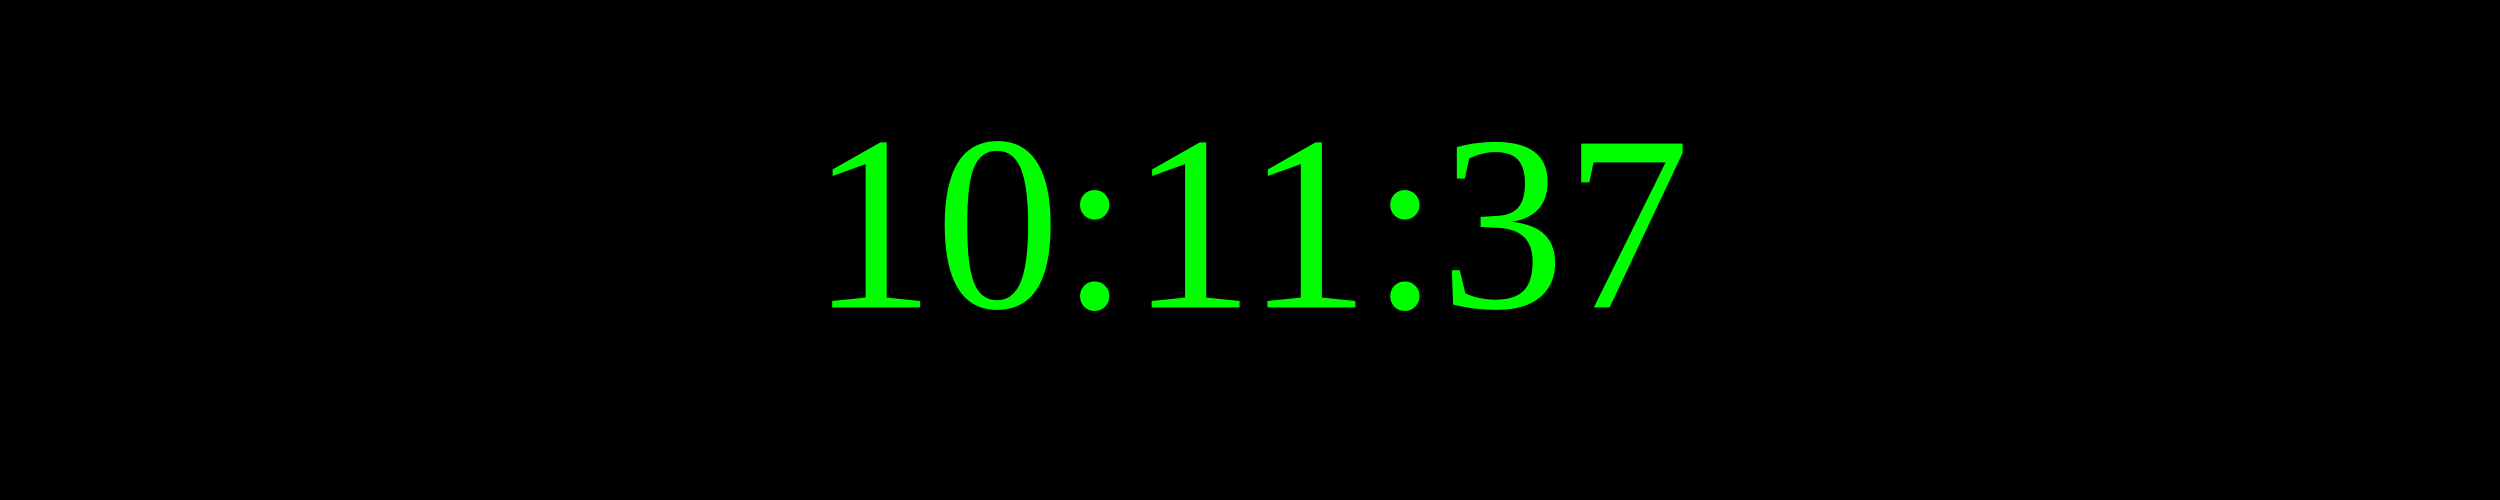
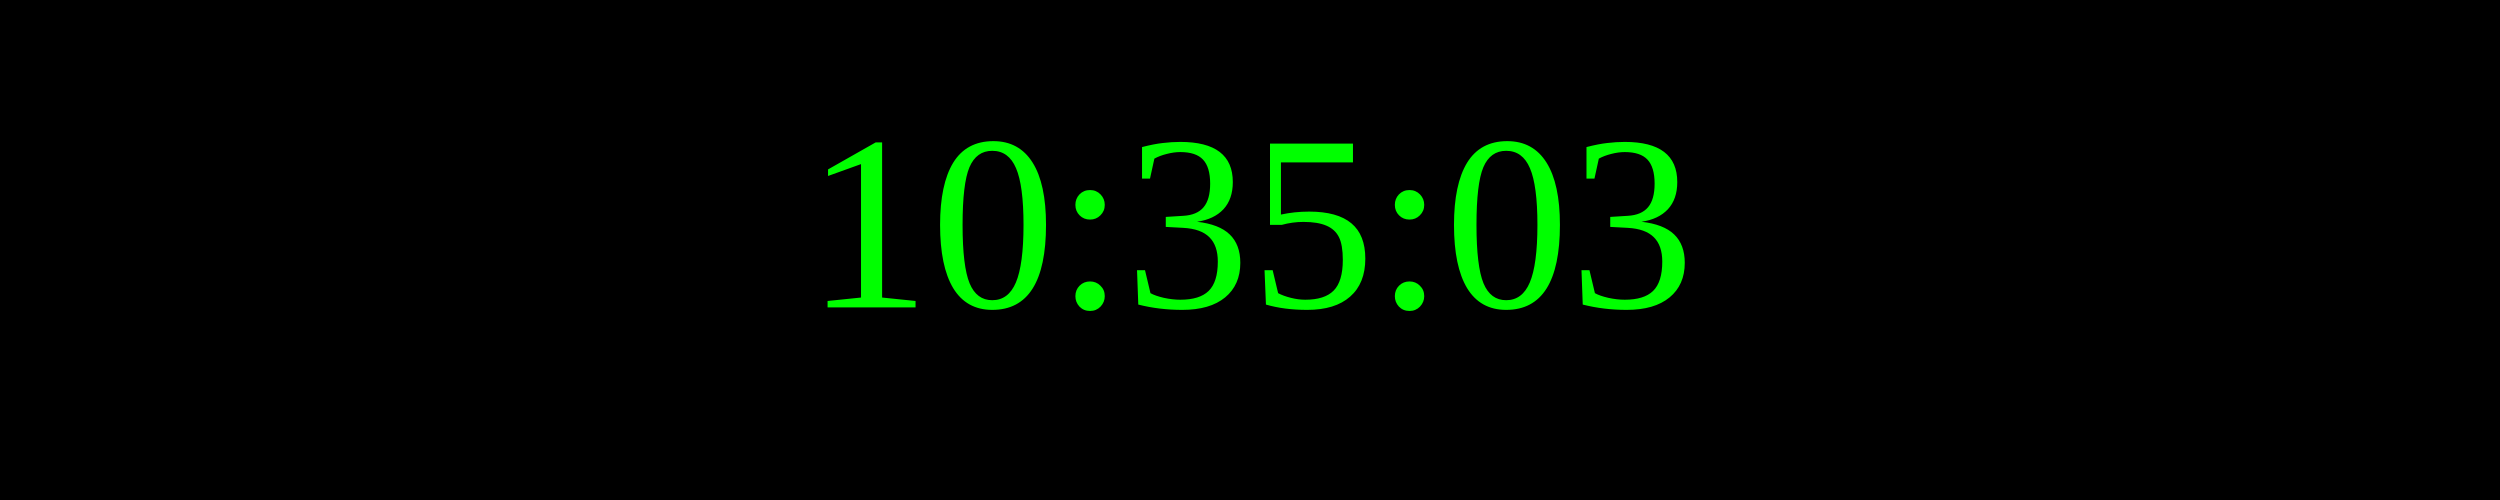
<svg xmlns="http://www.w3.org/2000/svg" width="250" height="50">
  <rect width="100%" height="100%" fill="black" />
  <text x="50%" y="50%" font-size="25" fill="lime" text-anchor="middle" dominant-baseline="middle">
- 10:11:37
+ 10:35:03
</text>
</svg>
